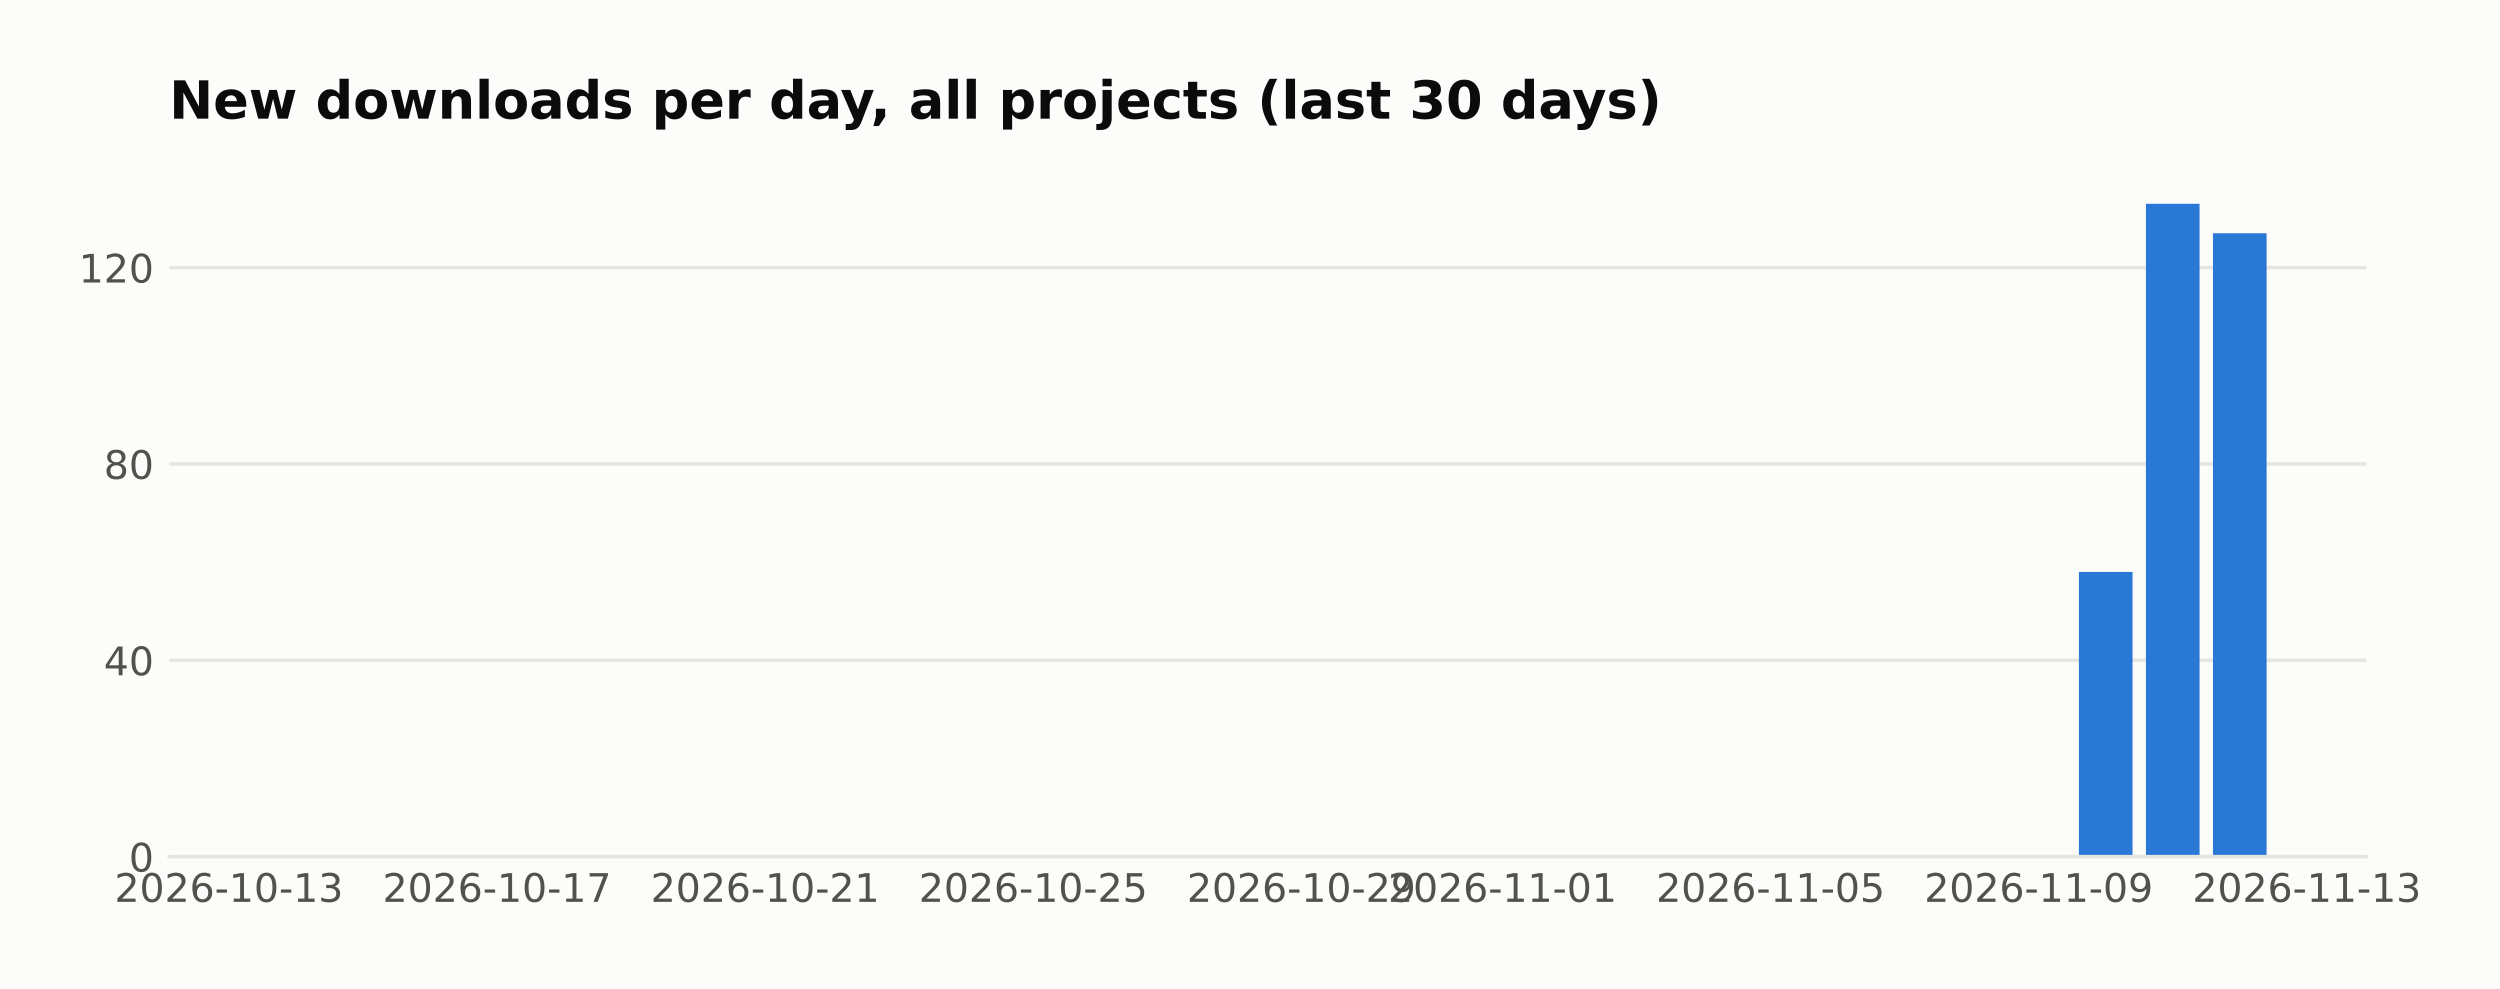
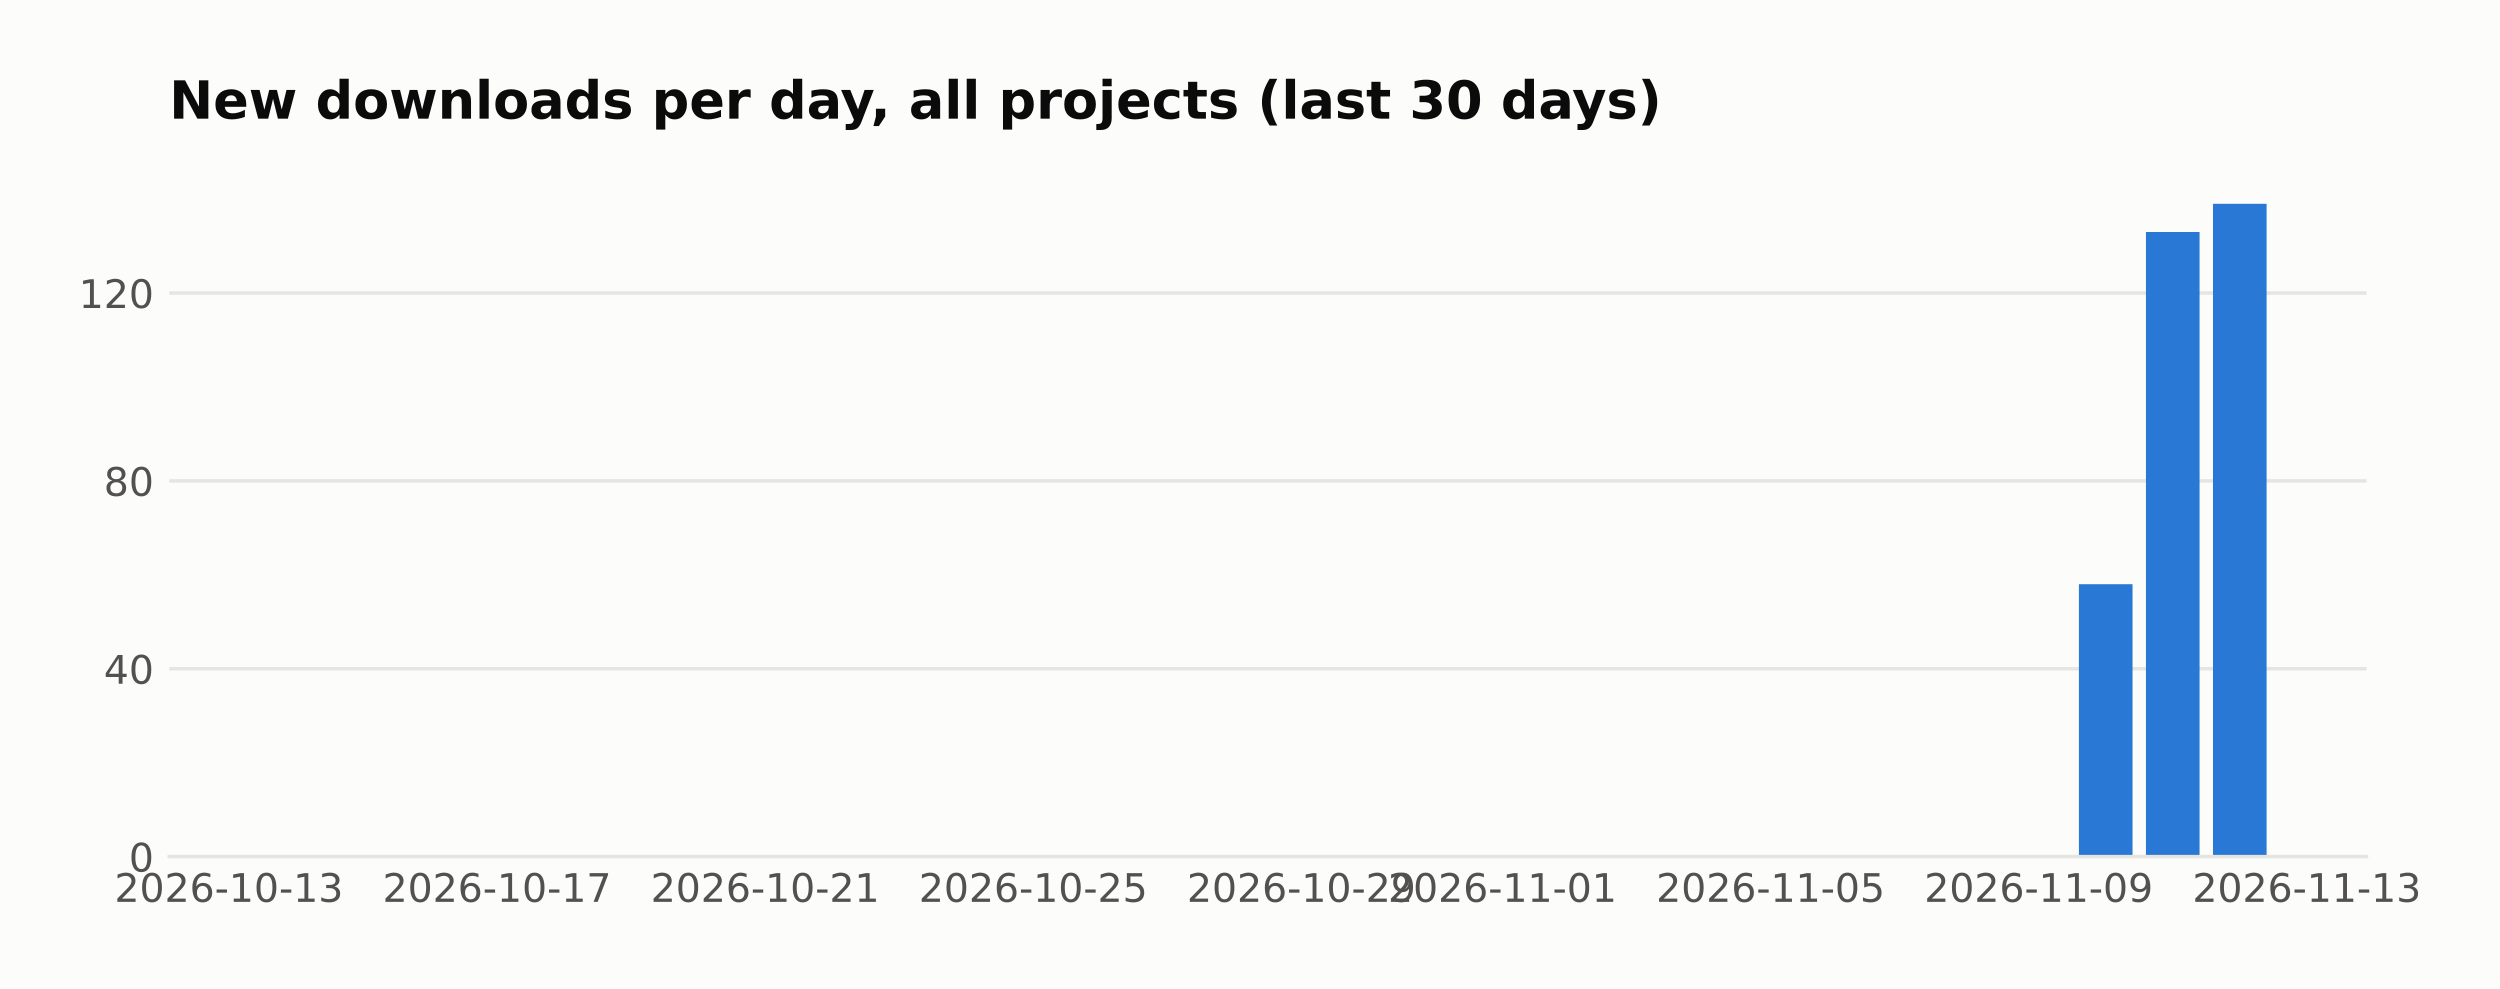
<svg xmlns="http://www.w3.org/2000/svg" width="571.396pt" height="226pt" viewBox="0 0 571.396 226" version="1.1">
  <defs>
    <style type="text/css">*{stroke-linejoin: round; stroke-linecap: butt}</style>
  </defs>
  <g id="figure_1">
    <g id="patch_1">
      <path d="M 0 226  L 571.396 226  L 571.396 0  L 0 0  z " style="fill: #fcfcfb" />
    </g>
    <g id="axes_1">
      <g id="patch_2">
        <path d="M 38.679 195.79  L 540.879 195.79  L 540.879 39.118  L 38.679 39.118  z " style="fill: #fcfcfb" />
      </g>
      <g id="matplotlib.axis_1">
        <g id="xtick_1">
          <g id="line2d_1" />
          <g id="text_1">
            <text style="fill: #52514e; font: 9px 'DejaVu Sans'; text-anchor: middle" x="52.314" y="206.129" transform="rotate(-0 52.31383 206.1287)">2026-10-13</text>
          </g>
        </g>
        <g id="xtick_2">
          <g id="line2d_2" />
          <g id="text_2">
            <text style="fill: #52514e; font: 9px 'DejaVu Sans'; text-anchor: middle" x="113.595" y="206.129" transform="rotate(-0 113.5951 206.1287)">2026-10-17</text>
          </g>
        </g>
        <g id="xtick_3">
          <g id="line2d_3" />
          <g id="text_3">
            <text style="fill: #52514e; font: 9px 'DejaVu Sans'; text-anchor: middle" x="174.876" y="206.129" transform="rotate(-0 174.8764 206.1287)">2026-10-21</text>
          </g>
        </g>
        <g id="xtick_4">
          <g id="line2d_4" />
          <g id="text_4">
            <text style="fill: #52514e; font: 9px 'DejaVu Sans'; text-anchor: middle" x="236.158" y="206.129" transform="rotate(-0 236.1576 206.1287)">2026-10-25</text>
          </g>
        </g>
        <g id="xtick_5">
          <g id="line2d_5" />
          <g id="text_5">
            <text style="fill: #52514e; font: 9px 'DejaVu Sans'; text-anchor: middle" x="297.439" y="206.129" transform="rotate(-0 297.4389 206.1287)">2026-10-29</text>
          </g>
        </g>
        <g id="xtick_6">
          <g id="line2d_6" />
          <g id="text_6">
            <text style="fill: #52514e; font: 9px 'DejaVu Sans'; text-anchor: middle" x="343.4" y="206.129" transform="rotate(-0 343.3999 206.1287)">2026-11-01</text>
          </g>
        </g>
        <g id="xtick_7">
          <g id="line2d_7" />
          <g id="text_7">
            <text style="fill: #52514e; font: 9px 'DejaVu Sans'; text-anchor: middle" x="404.681" y="206.129" transform="rotate(-0 404.6811 206.1287)">2026-11-05</text>
          </g>
        </g>
        <g id="xtick_8">
          <g id="line2d_8" />
          <g id="text_8">
            <text style="fill: #52514e; font: 9px 'DejaVu Sans'; text-anchor: middle" x="465.962" y="206.129" transform="rotate(-0 465.9624 206.1287)">2026-11-09</text>
          </g>
        </g>
        <g id="xtick_9">
          <g id="line2d_9" />
          <g id="text_9">
            <text style="fill: #52514e; font: 9px 'DejaVu Sans'; text-anchor: middle" x="527.244" y="206.129" transform="rotate(-0 527.2437 206.1287)">2026-11-13</text>
          </g>
        </g>
      </g>
      <g id="matplotlib.axis_2">
        <g id="ytick_1">
          <g id="line2d_10">
-             <path d="M 38.679 195.79  L 540.879 195.79  " clip-path="url(#p03c215d2a8)" style="fill: none; stroke: #e6e5e1; stroke-width: 0.8; stroke-linecap: square" />
+             <path d="M 38.679 195.79  L 540.879 195.79  " clip-path="url(#p00fc407f1d)" style="fill: none; stroke: #e6e5e1; stroke-width: 0.8; stroke-linecap: square" />
          </g>
          <g id="line2d_11" />
          <g id="text_10">
            <text style="fill: #52514e; font: 9px 'DejaVu Sans'; text-anchor: end" x="35.179" y="199.209" transform="rotate(-0 35.17875 199.2094)">0</text>
          </g>
        </g>
        <g id="ytick_2">
          <g id="line2d_12">
-             <path d="M 38.679 150.915  L 540.879 150.915  " clip-path="url(#p03c215d2a8)" style="fill: none; stroke: #e6e5e1; stroke-width: 0.8; stroke-linecap: square" />
+             <path d="M 38.679 152.852  L 540.879 152.852  " clip-path="url(#p00fc407f1d)" style="fill: none; stroke: #e6e5e1; stroke-width: 0.8; stroke-linecap: square" />
          </g>
          <g id="line2d_13" />
          <g id="text_11">
-             <text style="fill: #52514e; font: 9px 'DejaVu Sans'; text-anchor: end" x="35.179" y="154.334" transform="rotate(-0 35.17875 154.3338)">40</text>
+             <text style="fill: #52514e; font: 9px 'DejaVu Sans'; text-anchor: end" x="35.179" y="156.271" transform="rotate(-0 35.17875 156.2709)">40</text>
          </g>
        </g>
        <g id="ytick_3">
          <g id="line2d_14">
-             <path d="M 38.679 106.039  L 540.879 106.039  " clip-path="url(#p03c215d2a8)" style="fill: none; stroke: #e6e5e1; stroke-width: 0.8; stroke-linecap: square" />
+             <path d="M 38.679 109.913  L 540.879 109.913  " clip-path="url(#p00fc407f1d)" style="fill: none; stroke: #e6e5e1; stroke-width: 0.8; stroke-linecap: square" />
          </g>
          <g id="line2d_15" />
          <g id="text_12">
-             <text style="fill: #52514e; font: 9px 'DejaVu Sans'; text-anchor: end" x="35.179" y="109.458" transform="rotate(-0 35.17875 109.4582)">80</text>
+             <text style="fill: #52514e; font: 9px 'DejaVu Sans'; text-anchor: end" x="35.179" y="113.332" transform="rotate(-0 35.17875 113.3323)">80</text>
          </g>
        </g>
        <g id="ytick_4">
          <g id="line2d_16">
-             <path d="M 38.679 61.163  L 540.879 61.163  " clip-path="url(#p03c215d2a8)" style="fill: none; stroke: #e6e5e1; stroke-width: 0.8; stroke-linecap: square" />
+             <path d="M 38.679 66.975  L 540.879 66.975  " clip-path="url(#p00fc407f1d)" style="fill: none; stroke: #e6e5e1; stroke-width: 0.8; stroke-linecap: square" />
          </g>
          <g id="line2d_17" />
          <g id="text_13">
-             <text style="fill: #52514e; font: 9px 'DejaVu Sans'; text-anchor: end" x="35.179" y="64.583" transform="rotate(-0 35.17875 64.58257)">120</text>
+             <text style="fill: #52514e; font: 9px 'DejaVu Sans'; text-anchor: end" x="35.179" y="70.394" transform="rotate(-0 35.17875 70.3938)">120</text>
          </g>
        </g>
      </g>
      <g id="patch_3">
-         <path d="M 61.506 195.79  L 73.762 195.79  L 73.762 195.79  L 61.506 195.79  z " clip-path="url(#p03c215d2a8)" style="fill: #2a78d6" />
+         <path d="M 61.506 195.79  L 73.762 195.79  L 73.762 195.79  L 61.506 195.79  z " clip-path="url(#p00fc407f1d)" style="fill: #2a78d6" />
      </g>
      <g id="patch_4">
-         <path d="M 76.826 195.79  L 89.083 195.79  L 89.083 195.79  L 76.826 195.79  z " clip-path="url(#p03c215d2a8)" style="fill: #2a78d6" />
+         <path d="M 76.826 195.79  L 89.083 195.79  L 89.083 195.79  L 76.826 195.79  z " clip-path="url(#p00fc407f1d)" style="fill: #2a78d6" />
      </g>
      <g id="patch_5">
-         <path d="M 92.147 195.79  L 104.403 195.79  L 104.403 195.79  L 92.147 195.79  z " clip-path="url(#p03c215d2a8)" style="fill: #2a78d6" />
+         <path d="M 92.147 195.79  L 104.403 195.79  L 104.403 195.79  L 92.147 195.79  z " clip-path="url(#p00fc407f1d)" style="fill: #2a78d6" />
      </g>
      <g id="patch_6">
-         <path d="M 107.467 195.79  L 119.723 195.79  L 119.723 195.79  L 107.467 195.79  z " clip-path="url(#p03c215d2a8)" style="fill: #2a78d6" />
+         <path d="M 107.467 195.79  L 119.723 195.79  L 119.723 195.79  L 107.467 195.79  z " clip-path="url(#p00fc407f1d)" style="fill: #2a78d6" />
      </g>
      <g id="patch_7">
-         <path d="M 122.787 195.79  L 135.044 195.79  L 135.044 195.79  L 122.787 195.79  z " clip-path="url(#p03c215d2a8)" style="fill: #2a78d6" />
+         <path d="M 122.787 195.79  L 135.044 195.79  L 135.044 195.79  L 122.787 195.79  z " clip-path="url(#p00fc407f1d)" style="fill: #2a78d6" />
      </g>
      <g id="patch_8">
-         <path d="M 138.108 195.79  L 150.364 195.79  L 150.364 195.79  L 138.108 195.79  z " clip-path="url(#p03c215d2a8)" style="fill: #2a78d6" />
+         <path d="M 138.108 195.79  L 150.364 195.79  L 150.364 195.79  L 138.108 195.79  z " clip-path="url(#p00fc407f1d)" style="fill: #2a78d6" />
      </g>
      <g id="patch_9">
-         <path d="M 153.428 195.79  L 165.684 195.79  L 165.684 195.79  L 153.428 195.79  z " clip-path="url(#p03c215d2a8)" style="fill: #2a78d6" />
+         <path d="M 153.428 195.79  L 165.684 195.79  L 165.684 195.79  L 153.428 195.79  z " clip-path="url(#p00fc407f1d)" style="fill: #2a78d6" />
      </g>
      <g id="patch_10">
-         <path d="M 168.748 195.79  L 181.004 195.79  L 181.004 195.79  L 168.748 195.79  z " clip-path="url(#p03c215d2a8)" style="fill: #2a78d6" />
+         <path d="M 168.748 195.79  L 181.004 195.79  L 181.004 195.79  L 168.748 195.79  z " clip-path="url(#p00fc407f1d)" style="fill: #2a78d6" />
      </g>
      <g id="patch_11">
-         <path d="M 184.069 195.79  L 196.325 195.79  L 196.325 195.79  L 184.069 195.79  z " clip-path="url(#p03c215d2a8)" style="fill: #2a78d6" />
+         <path d="M 184.069 195.79  L 196.325 195.79  L 196.325 195.79  L 184.069 195.79  z " clip-path="url(#p00fc407f1d)" style="fill: #2a78d6" />
      </g>
      <g id="patch_12">
-         <path d="M 199.389 195.79  L 211.645 195.79  L 211.645 195.79  L 199.389 195.79  z " clip-path="url(#p03c215d2a8)" style="fill: #2a78d6" />
+         <path d="M 199.389 195.79  L 211.645 195.79  L 211.645 195.79  L 199.389 195.79  z " clip-path="url(#p00fc407f1d)" style="fill: #2a78d6" />
      </g>
      <g id="patch_13">
-         <path d="M 214.709 195.79  L 226.965 195.79  L 226.965 195.79  L 214.709 195.79  z " clip-path="url(#p03c215d2a8)" style="fill: #2a78d6" />
+         <path d="M 214.709 195.79  L 226.965 195.79  L 226.965 195.79  L 214.709 195.79  z " clip-path="url(#p00fc407f1d)" style="fill: #2a78d6" />
      </g>
      <g id="patch_14">
-         <path d="M 230.03 195.79  L 242.286 195.79  L 242.286 195.79  L 230.03 195.79  z " clip-path="url(#p03c215d2a8)" style="fill: #2a78d6" />
+         <path d="M 230.03 195.79  L 242.286 195.79  L 242.286 195.79  L 230.03 195.79  z " clip-path="url(#p00fc407f1d)" style="fill: #2a78d6" />
      </g>
      <g id="patch_15">
-         <path d="M 245.35 195.79  L 257.606 195.79  L 257.606 195.79  L 245.35 195.79  z " clip-path="url(#p03c215d2a8)" style="fill: #2a78d6" />
+         <path d="M 245.35 195.79  L 257.606 195.79  L 257.606 195.79  L 245.35 195.79  z " clip-path="url(#p00fc407f1d)" style="fill: #2a78d6" />
      </g>
      <g id="patch_16">
-         <path d="M 260.67 195.79  L 272.926 195.79  L 272.926 195.79  L 260.67 195.79  z " clip-path="url(#p03c215d2a8)" style="fill: #2a78d6" />
+         <path d="M 260.67 195.79  L 272.926 195.79  L 272.926 195.79  L 260.67 195.79  z " clip-path="url(#p00fc407f1d)" style="fill: #2a78d6" />
      </g>
      <g id="patch_17">
-         <path d="M 275.99 195.79  L 288.247 195.79  L 288.247 195.79  L 275.99 195.79  z " clip-path="url(#p03c215d2a8)" style="fill: #2a78d6" />
+         <path d="M 275.99 195.79  L 288.247 195.79  L 288.247 195.79  L 275.99 195.79  z " clip-path="url(#p00fc407f1d)" style="fill: #2a78d6" />
      </g>
      <g id="patch_18">
-         <path d="M 291.311 195.79  L 303.567 195.79  L 303.567 195.79  L 291.311 195.79  z " clip-path="url(#p03c215d2a8)" style="fill: #2a78d6" />
+         <path d="M 291.311 195.79  L 303.567 195.79  L 303.567 195.79  L 291.311 195.79  z " clip-path="url(#p00fc407f1d)" style="fill: #2a78d6" />
      </g>
      <g id="patch_19">
-         <path d="M 306.631 195.79  L 318.887 195.79  L 318.887 195.79  L 306.631 195.79  z " clip-path="url(#p03c215d2a8)" style="fill: #2a78d6" />
+         <path d="M 306.631 195.79  L 318.887 195.79  L 318.887 195.79  L 306.631 195.79  z " clip-path="url(#p00fc407f1d)" style="fill: #2a78d6" />
      </g>
      <g id="patch_20">
-         <path d="M 321.951 195.79  L 334.208 195.79  L 334.208 195.79  L 321.951 195.79  z " clip-path="url(#p03c215d2a8)" style="fill: #2a78d6" />
+         <path d="M 321.951 195.79  L 334.208 195.79  L 334.208 195.79  L 321.951 195.79  z " clip-path="url(#p00fc407f1d)" style="fill: #2a78d6" />
      </g>
      <g id="patch_21">
-         <path d="M 337.272 195.79  L 349.528 195.79  L 349.528 195.79  L 337.272 195.79  z " clip-path="url(#p03c215d2a8)" style="fill: #2a78d6" />
+         <path d="M 337.272 195.79  L 349.528 195.79  L 349.528 195.79  L 337.272 195.79  z " clip-path="url(#p00fc407f1d)" style="fill: #2a78d6" />
      </g>
      <g id="patch_22">
-         <path d="M 352.592 195.79  L 364.848 195.79  L 364.848 195.79  L 352.592 195.79  z " clip-path="url(#p03c215d2a8)" style="fill: #2a78d6" />
+         <path d="M 352.592 195.79  L 364.848 195.79  L 364.848 195.79  L 352.592 195.79  z " clip-path="url(#p00fc407f1d)" style="fill: #2a78d6" />
      </g>
      <g id="patch_23">
-         <path d="M 367.912 195.79  L 380.169 195.79  L 380.169 195.79  L 367.912 195.79  z " clip-path="url(#p03c215d2a8)" style="fill: #2a78d6" />
+         <path d="M 367.912 195.79  L 380.169 195.79  L 380.169 195.79  L 367.912 195.79  z " clip-path="url(#p00fc407f1d)" style="fill: #2a78d6" />
      </g>
      <g id="patch_24">
-         <path d="M 383.233 195.79  L 395.489 195.79  L 395.489 195.79  L 383.233 195.79  z " clip-path="url(#p03c215d2a8)" style="fill: #2a78d6" />
+         <path d="M 383.233 195.79  L 395.489 195.79  L 395.489 195.79  L 383.233 195.79  z " clip-path="url(#p00fc407f1d)" style="fill: #2a78d6" />
      </g>
      <g id="patch_25">
-         <path d="M 398.553 195.79  L 410.809 195.79  L 410.809 195.79  L 398.553 195.79  z " clip-path="url(#p03c215d2a8)" style="fill: #2a78d6" />
+         <path d="M 398.553 195.79  L 410.809 195.79  L 410.809 195.79  L 398.553 195.79  z " clip-path="url(#p00fc407f1d)" style="fill: #2a78d6" />
      </g>
      <g id="patch_26">
-         <path d="M 413.873 195.79  L 426.13 195.79  L 426.13 195.79  L 413.873 195.79  z " clip-path="url(#p03c215d2a8)" style="fill: #2a78d6" />
+         <path d="M 413.873 195.79  L 426.13 195.79  L 426.13 195.79  L 413.873 195.79  z " clip-path="url(#p00fc407f1d)" style="fill: #2a78d6" />
      </g>
      <g id="patch_27">
-         <path d="M 429.194 195.79  L 441.45 195.79  L 441.45 195.79  L 429.194 195.79  z " clip-path="url(#p03c215d2a8)" style="fill: #2a78d6" />
+         <path d="M 429.194 195.79  L 441.45 195.79  L 441.45 195.79  L 429.194 195.79  z " clip-path="url(#p00fc407f1d)" style="fill: #2a78d6" />
      </g>
      <g id="patch_28">
-         <path d="M 444.514 195.79  L 456.77 195.79  L 456.77 195.79  L 444.514 195.79  z " clip-path="url(#p03c215d2a8)" style="fill: #2a78d6" />
+         <path d="M 444.514 195.79  L 456.77 195.79  L 456.77 195.79  L 444.514 195.79  z " clip-path="url(#p00fc407f1d)" style="fill: #2a78d6" />
      </g>
      <g id="patch_29">
-         <path d="M 459.834 195.79  L 472.091 195.79  L 472.091 195.79  L 459.834 195.79  z " clip-path="url(#p03c215d2a8)" style="fill: #2a78d6" />
+         <path d="M 459.834 195.79  L 472.091 195.79  L 472.091 195.79  L 459.834 195.79  z " clip-path="url(#p00fc407f1d)" style="fill: #2a78d6" />
      </g>
      <g id="patch_30">
-         <path d="M 475.155 195.79  L 487.411 195.79  L 487.411 130.72  L 475.155 130.72  z " clip-path="url(#p03c215d2a8)" style="fill: #2a78d6" />
+         <path d="M 475.155 195.79  L 487.411 195.79  L 487.411 133.529  L 475.155 133.529  z " clip-path="url(#p00fc407f1d)" style="fill: #2a78d6" />
      </g>
      <g id="patch_31">
-         <path d="M 490.475 195.79  L 502.731 195.79  L 502.731 46.579  L 490.475 46.579  z " clip-path="url(#p03c215d2a8)" style="fill: #2a78d6" />
+         <path d="M 490.475 195.79  L 502.731 195.79  L 502.731 53.019  L 490.475 53.019  z " clip-path="url(#p00fc407f1d)" style="fill: #2a78d6" />
      </g>
      <g id="patch_32">
-         <path d="M 505.795 195.79  L 518.051 195.79  L 518.051 53.31  L 505.795 53.31  z " clip-path="url(#p03c215d2a8)" style="fill: #2a78d6" />
+         <path d="M 505.795 195.79  L 518.051 195.79  L 518.051 46.579  L 505.795 46.579  z " clip-path="url(#p00fc407f1d)" style="fill: #2a78d6" />
      </g>
      <g id="patch_33">
        <path d="M 38.679 195.79  L 540.879 195.79  " style="fill: none; stroke: #e6e5e1; stroke-width: 0.8; stroke-linejoin: miter; stroke-linecap: square" />
      </g>
      <g id="text_14">
        <text style="fill: #0b0b0b; font: 700 12px 'DejaVu Sans'; text-anchor: start" x="38.679" y="27.118" transform="rotate(-0 38.67875 27.11812)">New downloads per day, all projects (last 30 days)</text>
      </g>
    </g>
  </g>
  <defs>
-     <clipPath id="p03c215d2a8">
+     <clipPath id="p00fc407f1d">
      <rect x="38.679" y="39.118" width="502.2" height="156.672" />
    </clipPath>
  </defs>
</svg>
